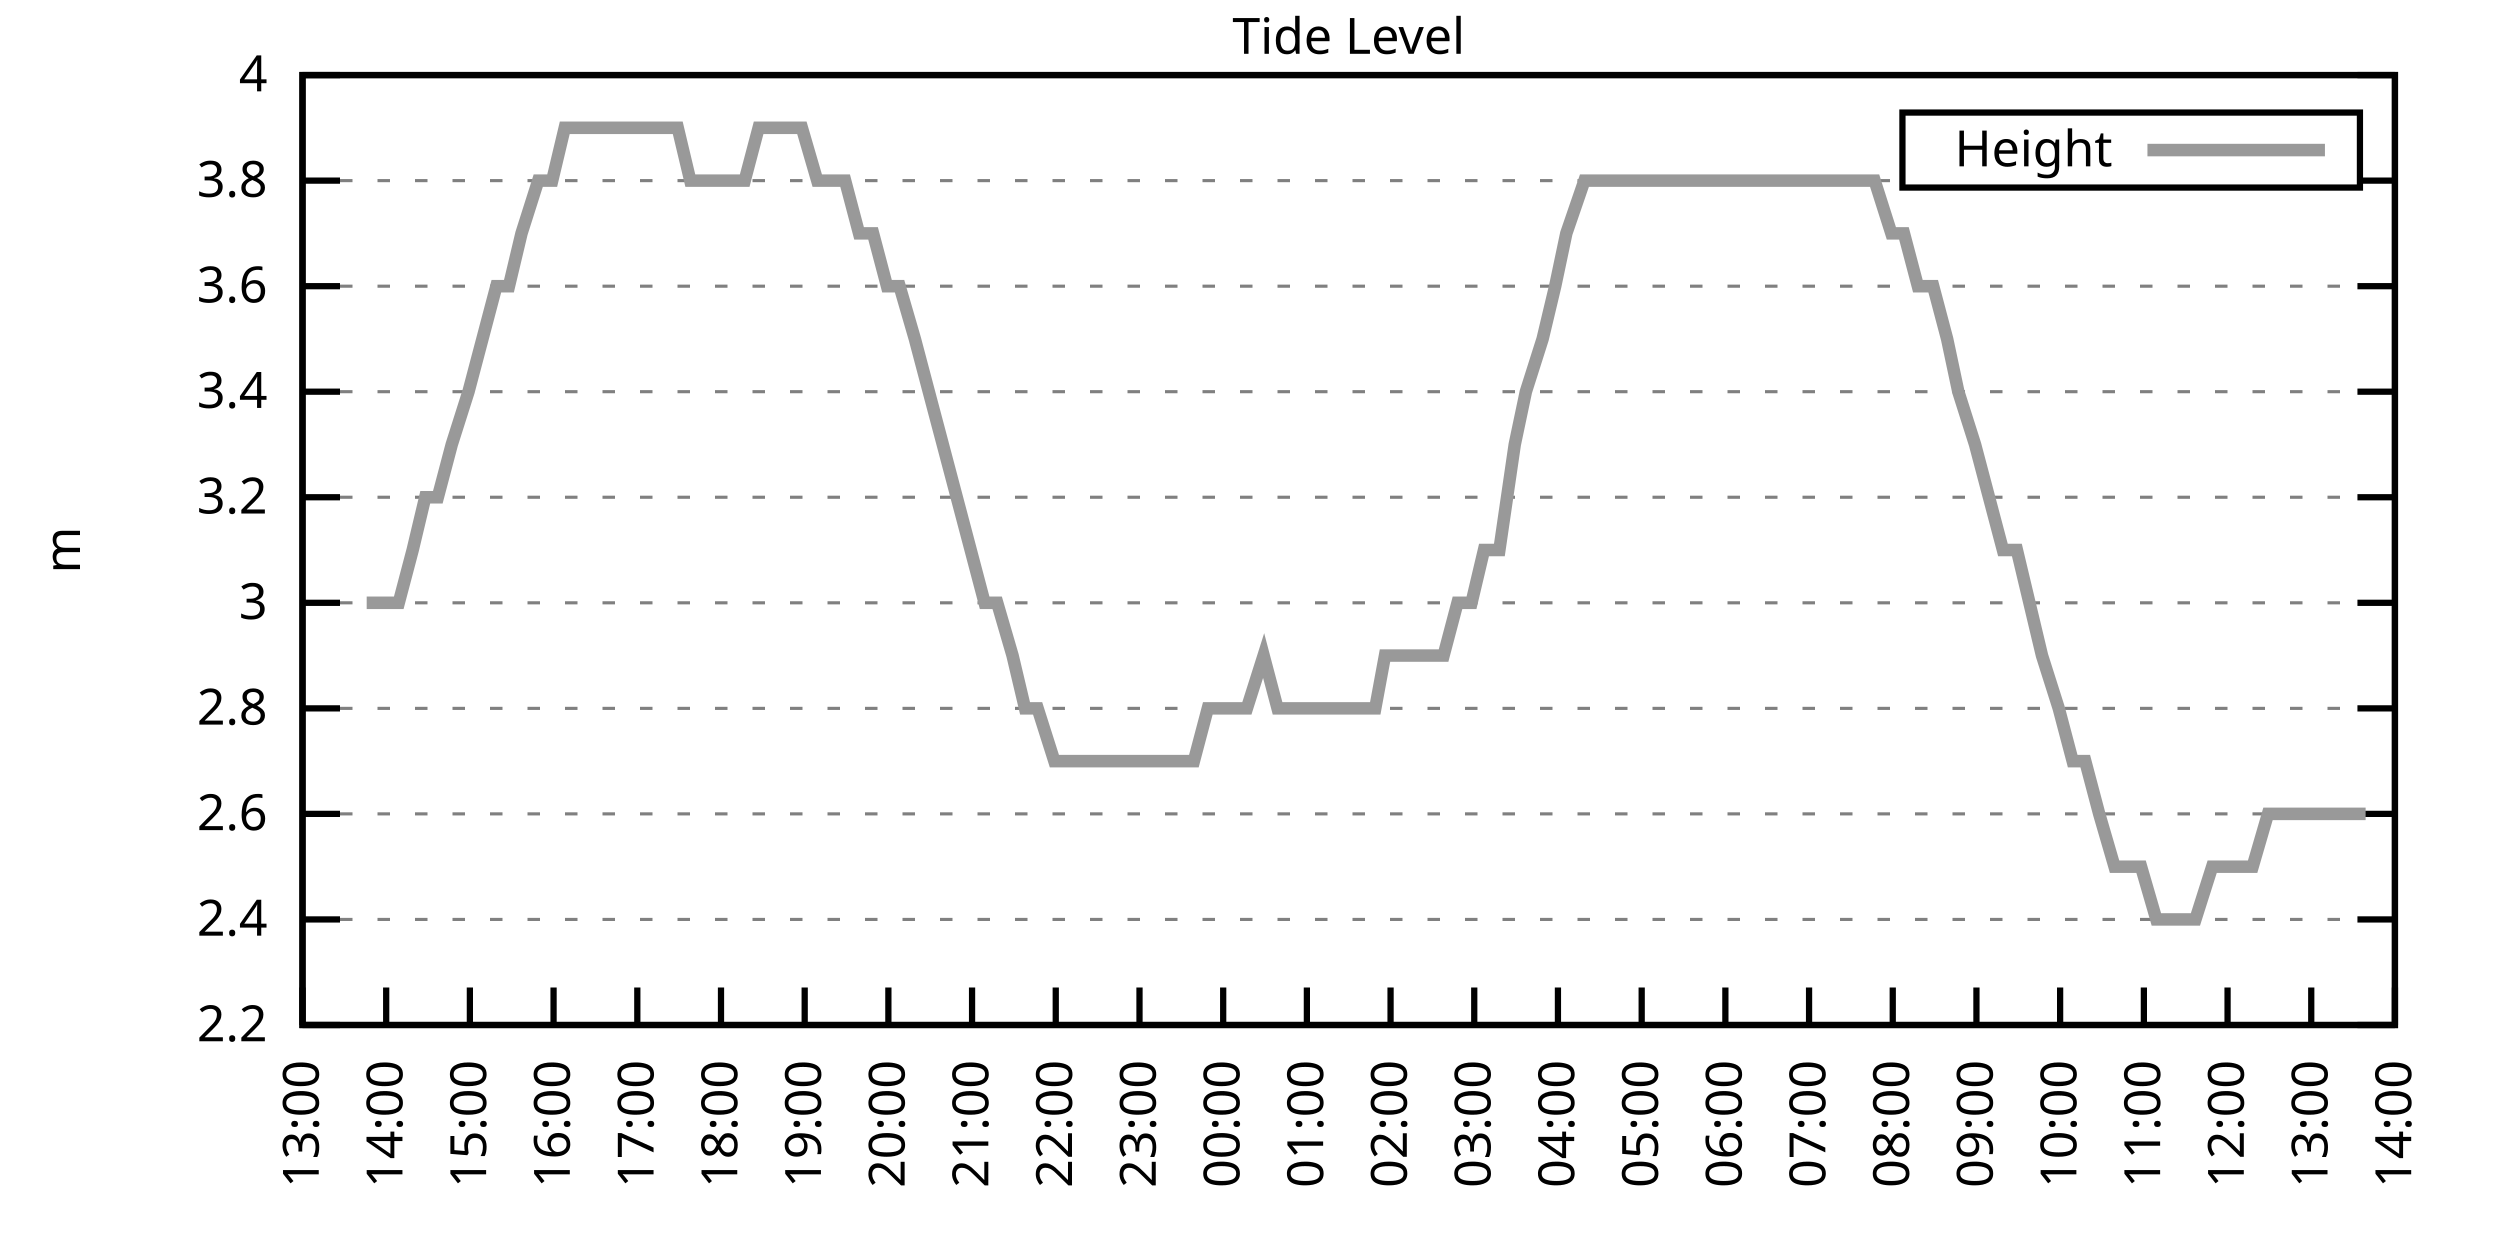
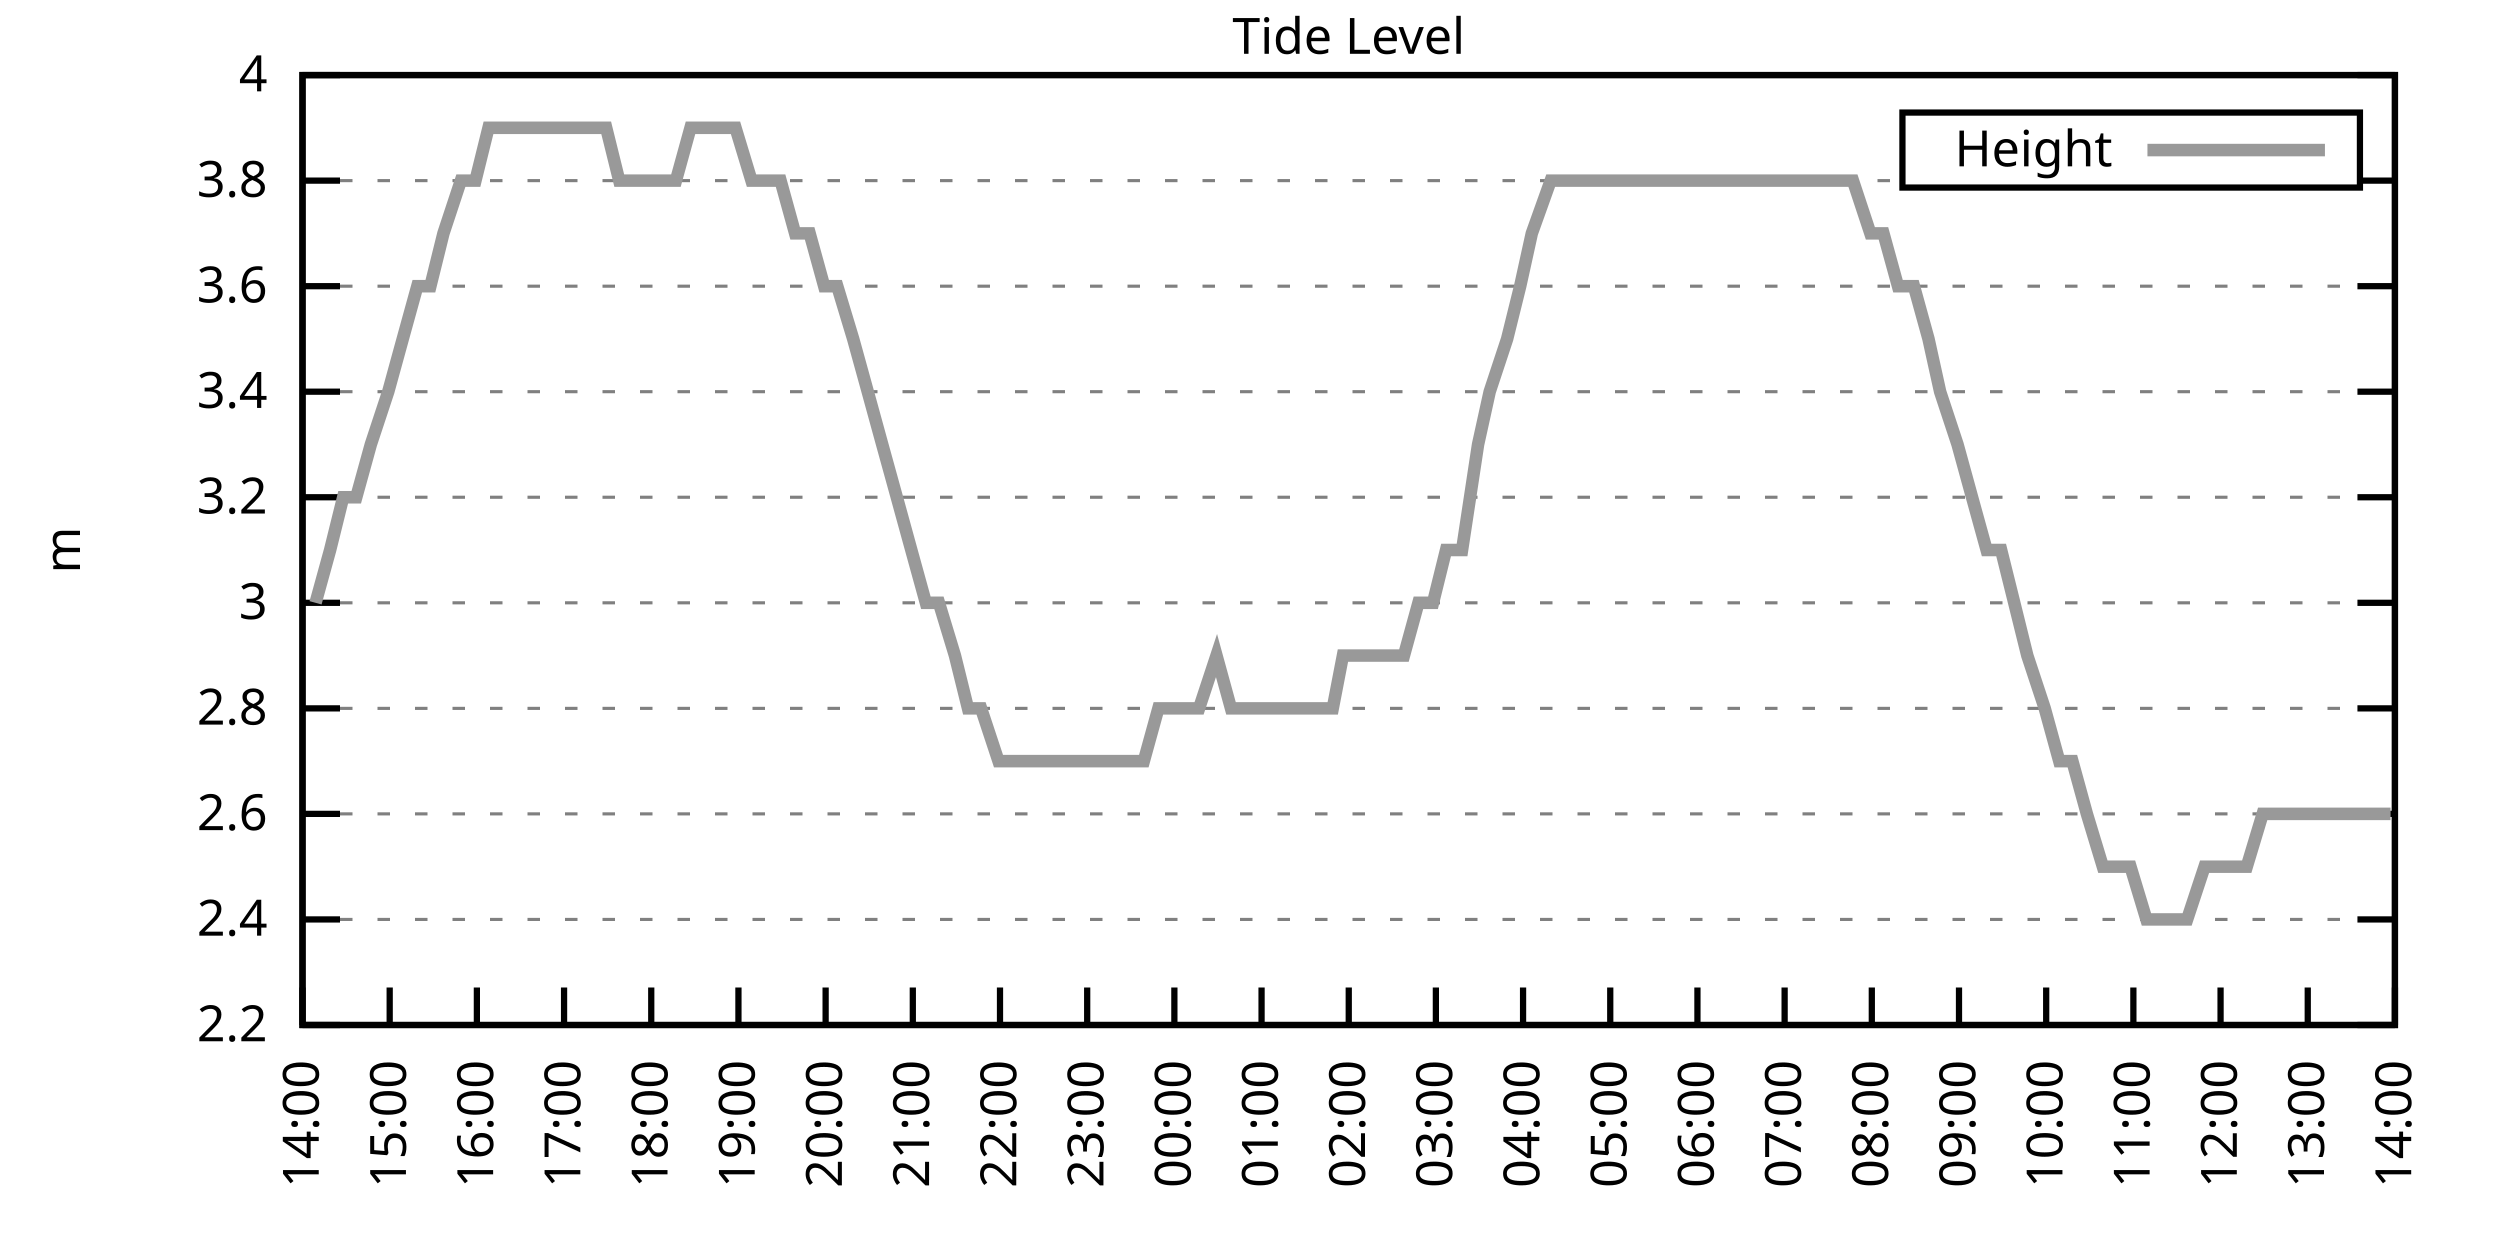
<svg xmlns="http://www.w3.org/2000/svg" xmlns:xlink="http://www.w3.org/1999/xlink" width="400" height="200" viewBox="0 0 400 200">
  <g id="gnuplot_canvas">
    <rect x="0" y="0" width="400" height="200" fill="none" />
    <defs>
      <circle id="gpDot" r="0.5" stroke-width="0.5" stroke="currentColor" />
      <path id="gpPt0" stroke-width="0.333" stroke="currentColor" d="M-1,0 h2 M0,-1 v2" />
      <path id="gpPt1" stroke-width="0.333" stroke="currentColor" d="M-1,-1 L1,1 M1,-1 L-1,1" />
      <path id="gpPt2" stroke-width="0.333" stroke="currentColor" d="M-1,0 L1,0 M0,-1 L0,1 M-1,-1 L1,1 M-1,1 L1,-1" />
      <rect id="gpPt3" stroke-width="0.333" stroke="currentColor" x="-1" y="-1" width="2" height="2" />
      <rect id="gpPt4" stroke-width="0.333" stroke="currentColor" fill="currentColor" x="-1" y="-1" width="2" height="2" />
      <circle id="gpPt5" stroke-width="0.333" stroke="currentColor" cx="0" cy="0" r="1" />
      <use xlink:href="#gpPt5" id="gpPt6" fill="currentColor" stroke="none" />
      <path id="gpPt7" stroke-width="0.333" stroke="currentColor" d="M0,-1.33 L-1.33,0.67 L1.33,0.67 z" />
      <use xlink:href="#gpPt7" id="gpPt8" fill="currentColor" stroke="none" />
      <use xlink:href="#gpPt7" id="gpPt9" stroke="currentColor" transform="rotate(180)" />
      <use xlink:href="#gpPt9" id="gpPt10" fill="currentColor" stroke="none" />
      <use xlink:href="#gpPt3" id="gpPt11" stroke="currentColor" transform="rotate(45)" />
      <use xlink:href="#gpPt11" id="gpPt12" fill="currentColor" stroke="none" />
      <path id="gpPt13" stroke-width="0.333" stroke="currentColor" d="M0,1.330 L1.265,0.411 L0.782,-1.067 L-0.782,-1.076 L-1.265,0.411 z" />
      <use xlink:href="#gpPt13" id="gpPt14" fill="currentColor" stroke="none" />
      <filter id="textbox" filterUnits="objectBoundingBox" x="0" y="0" height="1" width="1">
        <feFlood flood-color="white" flood-opacity="1" result="bgnd" />
        <feComposite in="SourceGraphic" in2="bgnd" operator="atop" />
      </filter>
      <filter id="greybox" filterUnits="objectBoundingBox" x="0" y="0" height="1" width="1">
        <feFlood flood-color="lightgrey" flood-opacity="1" result="grey" />
        <feComposite in="SourceGraphic" in2="grey" operator="atop" />
      </filter>
    </defs>
    <g fill="none" color="white" stroke="currentColor" stroke-width="1.00" stroke-linecap="butt" stroke-linejoin="miter">
</g>
    <g fill="none" color="black" stroke="currentColor" stroke-width="1.00" stroke-linecap="butt" stroke-linejoin="miter">
      <g stroke="none" shape-rendering="crispEdges">
        <polygon fill="rgb(255, 255, 255)" points="48.40,164.00 383.18,164.00 383.18,12.02 48.40,12.02 " />
      </g>
    </g>
    <g fill="none" color="black" stroke="currentColor" stroke-width="1.00" stroke-linecap="butt" stroke-linejoin="miter">
</g>
    <g fill="none" color="black" stroke="black" stroke-width="0.50" stroke-linecap="butt" stroke-linejoin="miter">
</g>
    <g fill="none" color="gray" stroke="currentColor" stroke-width="0.50" stroke-linecap="butt" stroke-linejoin="miter">
      <path stroke="gray" stroke-dasharray="2,4" class="gridline" d="M48.40,164.00 L383.19,164.00  " />
    </g>
    <g fill="none" color="gray" stroke="gray" stroke-width="1.00" stroke-linecap="butt" stroke-linejoin="miter">
</g>
    <g fill="none" color="black" stroke="currentColor" stroke-width="1.00" stroke-linecap="butt" stroke-linejoin="miter">
      <path stroke="black" d="M48.40,164.00 L54.40,164.00 M383.19,164.00 L377.19,164.00  " />
      <g transform="translate(42.80,166.60)" stroke="none" fill="black" font-family="Sans" font-size="8.00" text-anchor="end">
        <text>
          <tspan font-family="Sans"> 2.2</tspan>
        </text>
      </g>
    </g>
    <g fill="none" color="black" stroke="currentColor" stroke-width="1.00" stroke-linecap="butt" stroke-linejoin="miter">
</g>
    <g fill="none" color="black" stroke="black" stroke-width="0.50" stroke-linecap="butt" stroke-linejoin="miter">
</g>
    <g fill="none" color="gray" stroke="currentColor" stroke-width="0.50" stroke-linecap="butt" stroke-linejoin="miter">
      <path stroke="gray" stroke-dasharray="2,4" class="gridline" d="M48.40,147.11 L383.19,147.11  " />
    </g>
    <g fill="none" color="gray" stroke="gray" stroke-width="1.00" stroke-linecap="butt" stroke-linejoin="miter">
</g>
    <g fill="none" color="black" stroke="currentColor" stroke-width="1.00" stroke-linecap="butt" stroke-linejoin="miter">
      <path stroke="black" d="M48.40,147.11 L54.40,147.11 M383.19,147.11 L377.19,147.11  " />
      <g transform="translate(42.80,149.71)" stroke="none" fill="black" font-family="Sans" font-size="8.00" text-anchor="end">
        <text>
          <tspan font-family="Sans"> 2.4</tspan>
        </text>
      </g>
    </g>
    <g fill="none" color="black" stroke="currentColor" stroke-width="1.00" stroke-linecap="butt" stroke-linejoin="miter">
</g>
    <g fill="none" color="black" stroke="black" stroke-width="0.50" stroke-linecap="butt" stroke-linejoin="miter">
</g>
    <g fill="none" color="gray" stroke="currentColor" stroke-width="0.50" stroke-linecap="butt" stroke-linejoin="miter">
      <path stroke="gray" stroke-dasharray="2,4" class="gridline" d="M48.40,130.22 L383.19,130.22  " />
    </g>
    <g fill="none" color="gray" stroke="gray" stroke-width="1.00" stroke-linecap="butt" stroke-linejoin="miter">
</g>
    <g fill="none" color="black" stroke="currentColor" stroke-width="1.00" stroke-linecap="butt" stroke-linejoin="miter">
      <path stroke="black" d="M48.40,130.22 L54.40,130.22 M383.19,130.22 L377.19,130.22  " />
      <g transform="translate(42.80,132.82)" stroke="none" fill="black" font-family="Sans" font-size="8.00" text-anchor="end">
        <text>
          <tspan font-family="Sans"> 2.6</tspan>
        </text>
      </g>
    </g>
    <g fill="none" color="black" stroke="currentColor" stroke-width="1.00" stroke-linecap="butt" stroke-linejoin="miter">
</g>
    <g fill="none" color="black" stroke="black" stroke-width="0.50" stroke-linecap="butt" stroke-linejoin="miter">
</g>
    <g fill="none" color="gray" stroke="currentColor" stroke-width="0.50" stroke-linecap="butt" stroke-linejoin="miter">
      <path stroke="gray" stroke-dasharray="2,4" class="gridline" d="M48.40,113.34 L383.19,113.34  " />
    </g>
    <g fill="none" color="gray" stroke="gray" stroke-width="1.00" stroke-linecap="butt" stroke-linejoin="miter">
</g>
    <g fill="none" color="black" stroke="currentColor" stroke-width="1.00" stroke-linecap="butt" stroke-linejoin="miter">
      <path stroke="black" d="M48.40,113.34 L54.40,113.34 M383.19,113.34 L377.19,113.34  " />
      <g transform="translate(42.80,115.94)" stroke="none" fill="black" font-family="Sans" font-size="8.00" text-anchor="end">
        <text>
          <tspan font-family="Sans"> 2.8</tspan>
        </text>
      </g>
    </g>
    <g fill="none" color="black" stroke="currentColor" stroke-width="1.00" stroke-linecap="butt" stroke-linejoin="miter">
</g>
    <g fill="none" color="black" stroke="black" stroke-width="0.50" stroke-linecap="butt" stroke-linejoin="miter">
</g>
    <g fill="none" color="gray" stroke="currentColor" stroke-width="0.50" stroke-linecap="butt" stroke-linejoin="miter">
      <path stroke="gray" stroke-dasharray="2,4" class="gridline" d="M48.40,96.45 L383.19,96.45  " />
    </g>
    <g fill="none" color="gray" stroke="gray" stroke-width="1.00" stroke-linecap="butt" stroke-linejoin="miter">
</g>
    <g fill="none" color="black" stroke="currentColor" stroke-width="1.00" stroke-linecap="butt" stroke-linejoin="miter">
      <path stroke="black" d="M48.40,96.45 L54.40,96.45 M383.19,96.45 L377.19,96.45  " />
      <g transform="translate(42.80,99.05)" stroke="none" fill="black" font-family="Sans" font-size="8.00" text-anchor="end">
        <text>
          <tspan font-family="Sans"> 3</tspan>
        </text>
      </g>
    </g>
    <g fill="none" color="black" stroke="currentColor" stroke-width="1.00" stroke-linecap="butt" stroke-linejoin="miter">
</g>
    <g fill="none" color="black" stroke="black" stroke-width="0.50" stroke-linecap="butt" stroke-linejoin="miter">
</g>
    <g fill="none" color="gray" stroke="currentColor" stroke-width="0.50" stroke-linecap="butt" stroke-linejoin="miter">
      <path stroke="gray" stroke-dasharray="2,4" class="gridline" d="M48.40,79.56 L383.19,79.56  " />
    </g>
    <g fill="none" color="gray" stroke="gray" stroke-width="1.00" stroke-linecap="butt" stroke-linejoin="miter">
</g>
    <g fill="none" color="black" stroke="currentColor" stroke-width="1.00" stroke-linecap="butt" stroke-linejoin="miter">
      <path stroke="black" d="M48.40,79.56 L54.40,79.56 M383.19,79.56 L377.19,79.56  " />
      <g transform="translate(42.80,82.16)" stroke="none" fill="black" font-family="Sans" font-size="8.00" text-anchor="end">
        <text>
          <tspan font-family="Sans"> 3.2</tspan>
        </text>
      </g>
    </g>
    <g fill="none" color="black" stroke="currentColor" stroke-width="1.00" stroke-linecap="butt" stroke-linejoin="miter">
</g>
    <g fill="none" color="black" stroke="black" stroke-width="0.50" stroke-linecap="butt" stroke-linejoin="miter">
</g>
    <g fill="none" color="gray" stroke="currentColor" stroke-width="0.50" stroke-linecap="butt" stroke-linejoin="miter">
      <path stroke="gray" stroke-dasharray="2,4" class="gridline" d="M48.40,62.67 L383.19,62.67  " />
    </g>
    <g fill="none" color="gray" stroke="gray" stroke-width="1.00" stroke-linecap="butt" stroke-linejoin="miter">
</g>
    <g fill="none" color="black" stroke="currentColor" stroke-width="1.00" stroke-linecap="butt" stroke-linejoin="miter">
      <path stroke="black" d="M48.40,62.67 L54.40,62.67 M383.19,62.67 L377.19,62.67  " />
      <g transform="translate(42.80,65.27)" stroke="none" fill="black" font-family="Sans" font-size="8.00" text-anchor="end">
        <text>
          <tspan font-family="Sans"> 3.4</tspan>
        </text>
      </g>
    </g>
    <g fill="none" color="black" stroke="currentColor" stroke-width="1.00" stroke-linecap="butt" stroke-linejoin="miter">
</g>
    <g fill="none" color="black" stroke="black" stroke-width="0.50" stroke-linecap="butt" stroke-linejoin="miter">
</g>
    <g fill="none" color="gray" stroke="currentColor" stroke-width="0.50" stroke-linecap="butt" stroke-linejoin="miter">
      <path stroke="gray" stroke-dasharray="2,4" class="gridline" d="M48.40,45.79 L383.19,45.79  " />
    </g>
    <g fill="none" color="gray" stroke="gray" stroke-width="1.00" stroke-linecap="butt" stroke-linejoin="miter">
</g>
    <g fill="none" color="black" stroke="currentColor" stroke-width="1.00" stroke-linecap="butt" stroke-linejoin="miter">
      <path stroke="black" d="M48.40,45.79 L54.40,45.79 M383.19,45.79 L377.19,45.79  " />
      <g transform="translate(42.80,48.39)" stroke="none" fill="black" font-family="Sans" font-size="8.00" text-anchor="end">
        <text>
          <tspan font-family="Sans"> 3.6</tspan>
        </text>
      </g>
    </g>
    <g fill="none" color="black" stroke="currentColor" stroke-width="1.00" stroke-linecap="butt" stroke-linejoin="miter">
</g>
    <g fill="none" color="black" stroke="black" stroke-width="0.50" stroke-linecap="butt" stroke-linejoin="miter">
</g>
    <g fill="none" color="gray" stroke="currentColor" stroke-width="0.50" stroke-linecap="butt" stroke-linejoin="miter">
      <path stroke="gray" stroke-dasharray="2,4" class="gridline" d="M48.40,28.90 L304.39,28.90 M377.59,28.90 L383.19,28.90  " />
    </g>
    <g fill="none" color="gray" stroke="gray" stroke-width="1.00" stroke-linecap="butt" stroke-linejoin="miter">
</g>
    <g fill="none" color="black" stroke="currentColor" stroke-width="1.00" stroke-linecap="butt" stroke-linejoin="miter">
      <path stroke="black" d="M48.40,28.90 L54.40,28.90 M383.19,28.90 L377.19,28.90  " />
      <g transform="translate(42.80,31.50)" stroke="none" fill="black" font-family="Sans" font-size="8.00" text-anchor="end">
        <text>
          <tspan font-family="Sans"> 3.8</tspan>
        </text>
      </g>
    </g>
    <g fill="none" color="black" stroke="currentColor" stroke-width="1.00" stroke-linecap="butt" stroke-linejoin="miter">
</g>
    <g fill="none" color="black" stroke="black" stroke-width="0.50" stroke-linecap="butt" stroke-linejoin="miter">
</g>
    <g fill="none" color="gray" stroke="currentColor" stroke-width="0.50" stroke-linecap="butt" stroke-linejoin="miter">
      <path stroke="gray" stroke-dasharray="2,4" class="gridline" d="M48.40,12.01 L383.19,12.01  " />
    </g>
    <g fill="none" color="gray" stroke="gray" stroke-width="1.00" stroke-linecap="butt" stroke-linejoin="miter">
</g>
    <g fill="none" color="black" stroke="currentColor" stroke-width="1.00" stroke-linecap="butt" stroke-linejoin="miter">
      <path stroke="black" d="M48.40,12.01 L54.40,12.01 M383.19,12.01 L377.19,12.01  " />
      <g transform="translate(42.80,14.61)" stroke="none" fill="black" font-family="Sans" font-size="8.00" text-anchor="end">
        <text>
          <tspan font-family="Sans"> 4</tspan>
        </text>
      </g>
    </g>
    <g fill="none" color="black" stroke="currentColor" stroke-width="1.00" stroke-linecap="butt" stroke-linejoin="miter">
      <path stroke="black" d="M48.40,164.00 L48.40,158.00  " />
      <g transform="translate(51.00,169.60) rotate(270.00)" stroke="none" fill="black" font-family="Sans" font-size="8.00" text-anchor="end">
        <text>
-           <tspan font-family="Sans">13:00</tspan>
-         </text>
-       </g>
-     </g>
-     <g fill="none" color="black" stroke="currentColor" stroke-width="1.00" stroke-linecap="butt" stroke-linejoin="miter">
-       <path stroke="black" d="M61.79,164.00 L61.79,158.00  " />
-       <g transform="translate(64.39,169.60) rotate(270.00)" stroke="none" fill="black" font-family="Sans" font-size="8.00" text-anchor="end">
-         <text>
          <tspan font-family="Sans">14:00</tspan>
        </text>
      </g>
    </g>
    <g fill="none" color="black" stroke="currentColor" stroke-width="1.00" stroke-linecap="butt" stroke-linejoin="miter">
-       <path stroke="black" d="M75.18,164.00 L75.18,158.00  " />
-       <g transform="translate(77.78,169.60) rotate(270.00)" stroke="none" fill="black" font-family="Sans" font-size="8.00" text-anchor="end">
+       <path stroke="black" d="M62.35,164.00 L62.35,158.00  " />
+       <g transform="translate(64.95,169.60) rotate(270.00)" stroke="none" fill="black" font-family="Sans" font-size="8.00" text-anchor="end">
        <text>
          <tspan font-family="Sans">15:00</tspan>
        </text>
      </g>
    </g>
    <g fill="none" color="black" stroke="currentColor" stroke-width="1.00" stroke-linecap="butt" stroke-linejoin="miter">
-       <path stroke="black" d="M88.57,164.00 L88.57,158.00  " />
-       <g transform="translate(91.17,169.60) rotate(270.00)" stroke="none" fill="black" font-family="Sans" font-size="8.00" text-anchor="end">
+       <path stroke="black" d="M76.30,164.00 L76.30,158.00  " />
+       <g transform="translate(78.90,169.60) rotate(270.00)" stroke="none" fill="black" font-family="Sans" font-size="8.00" text-anchor="end">
        <text>
          <tspan font-family="Sans">16:00</tspan>
        </text>
      </g>
    </g>
    <g fill="none" color="black" stroke="currentColor" stroke-width="1.00" stroke-linecap="butt" stroke-linejoin="miter">
-       <path stroke="black" d="M101.97,164.00 L101.97,158.00  " />
-       <g transform="translate(104.57,169.60) rotate(270.00)" stroke="none" fill="black" font-family="Sans" font-size="8.00" text-anchor="end">
+       <path stroke="black" d="M90.25,164.00 L90.25,158.00  " />
+       <g transform="translate(92.85,169.60) rotate(270.00)" stroke="none" fill="black" font-family="Sans" font-size="8.00" text-anchor="end">
        <text>
          <tspan font-family="Sans">17:00</tspan>
        </text>
      </g>
    </g>
    <g fill="none" color="black" stroke="currentColor" stroke-width="1.00" stroke-linecap="butt" stroke-linejoin="miter">
-       <path stroke="black" d="M115.36,164.00 L115.36,158.00  " />
-       <g transform="translate(117.96,169.60) rotate(270.00)" stroke="none" fill="black" font-family="Sans" font-size="8.00" text-anchor="end">
+       <path stroke="black" d="M104.20,164.00 L104.20,158.00  " />
+       <g transform="translate(106.80,169.60) rotate(270.00)" stroke="none" fill="black" font-family="Sans" font-size="8.00" text-anchor="end">
        <text>
          <tspan font-family="Sans">18:00</tspan>
        </text>
      </g>
    </g>
    <g fill="none" color="black" stroke="currentColor" stroke-width="1.00" stroke-linecap="butt" stroke-linejoin="miter">
-       <path stroke="black" d="M128.75,164.00 L128.75,158.00  " />
-       <g transform="translate(131.35,169.60) rotate(270.00)" stroke="none" fill="black" font-family="Sans" font-size="8.00" text-anchor="end">
+       <path stroke="black" d="M118.15,164.00 L118.15,158.00  " />
+       <g transform="translate(120.75,169.60) rotate(270.00)" stroke="none" fill="black" font-family="Sans" font-size="8.00" text-anchor="end">
        <text>
          <tspan font-family="Sans">19:00</tspan>
        </text>
      </g>
    </g>
    <g fill="none" color="black" stroke="currentColor" stroke-width="1.00" stroke-linecap="butt" stroke-linejoin="miter">
-       <path stroke="black" d="M142.14,164.00 L142.14,158.00  " />
-       <g transform="translate(144.74,169.60) rotate(270.00)" stroke="none" fill="black" font-family="Sans" font-size="8.00" text-anchor="end">
+       <path stroke="black" d="M132.10,164.00 L132.10,158.00  " />
+       <g transform="translate(134.70,169.60) rotate(270.00)" stroke="none" fill="black" font-family="Sans" font-size="8.00" text-anchor="end">
        <text>
          <tspan font-family="Sans">20:00</tspan>
        </text>
      </g>
    </g>
    <g fill="none" color="black" stroke="currentColor" stroke-width="1.00" stroke-linecap="butt" stroke-linejoin="miter">
-       <path stroke="black" d="M155.53,164.00 L155.53,158.00  " />
-       <g transform="translate(158.13,169.60) rotate(270.00)" stroke="none" fill="black" font-family="Sans" font-size="8.00" text-anchor="end">
+       <path stroke="black" d="M146.05,164.00 L146.05,158.00  " />
+       <g transform="translate(148.65,169.60) rotate(270.00)" stroke="none" fill="black" font-family="Sans" font-size="8.00" text-anchor="end">
        <text>
          <tspan font-family="Sans">21:00</tspan>
        </text>
      </g>
    </g>
    <g fill="none" color="black" stroke="currentColor" stroke-width="1.00" stroke-linecap="butt" stroke-linejoin="miter">
-       <path stroke="black" d="M168.92,164.00 L168.92,158.00  " />
-       <g transform="translate(171.52,169.60) rotate(270.00)" stroke="none" fill="black" font-family="Sans" font-size="8.00" text-anchor="end">
+       <path stroke="black" d="M160.00,164.00 L160.00,158.00  " />
+       <g transform="translate(162.60,169.60) rotate(270.00)" stroke="none" fill="black" font-family="Sans" font-size="8.00" text-anchor="end">
        <text>
          <tspan font-family="Sans">22:00</tspan>
        </text>
      </g>
    </g>
    <g fill="none" color="black" stroke="currentColor" stroke-width="1.00" stroke-linecap="butt" stroke-linejoin="miter">
-       <path stroke="black" d="M182.32,164.00 L182.32,158.00  " />
-       <g transform="translate(184.92,169.60) rotate(270.00)" stroke="none" fill="black" font-family="Sans" font-size="8.00" text-anchor="end">
+       <path stroke="black" d="M173.95,164.00 L173.95,158.00  " />
+       <g transform="translate(176.55,169.60) rotate(270.00)" stroke="none" fill="black" font-family="Sans" font-size="8.00" text-anchor="end">
        <text>
          <tspan font-family="Sans">23:00</tspan>
        </text>
      </g>
    </g>
    <g fill="none" color="black" stroke="currentColor" stroke-width="1.00" stroke-linecap="butt" stroke-linejoin="miter">
-       <path stroke="black" d="M195.71,164.00 L195.71,158.00  " />
-       <g transform="translate(198.31,169.60) rotate(270.00)" stroke="none" fill="black" font-family="Sans" font-size="8.00" text-anchor="end">
+       <path stroke="black" d="M187.90,164.00 L187.90,158.00  " />
+       <g transform="translate(190.50,169.60) rotate(270.00)" stroke="none" fill="black" font-family="Sans" font-size="8.00" text-anchor="end">
        <text>
          <tspan font-family="Sans">00:00</tspan>
        </text>
      </g>
    </g>
    <g fill="none" color="black" stroke="currentColor" stroke-width="1.00" stroke-linecap="butt" stroke-linejoin="miter">
-       <path stroke="black" d="M209.10,164.00 L209.10,158.00  " />
-       <g transform="translate(211.70,169.60) rotate(270.00)" stroke="none" fill="black" font-family="Sans" font-size="8.00" text-anchor="end">
+       <path stroke="black" d="M201.85,164.00 L201.85,158.00  " />
+       <g transform="translate(204.45,169.60) rotate(270.00)" stroke="none" fill="black" font-family="Sans" font-size="8.00" text-anchor="end">
        <text>
          <tspan font-family="Sans">01:00</tspan>
        </text>
      </g>
    </g>
    <g fill="none" color="black" stroke="currentColor" stroke-width="1.00" stroke-linecap="butt" stroke-linejoin="miter">
-       <path stroke="black" d="M222.49,164.00 L222.49,158.00  " />
-       <g transform="translate(225.09,169.60) rotate(270.00)" stroke="none" fill="black" font-family="Sans" font-size="8.00" text-anchor="end">
+       <path stroke="black" d="M215.80,164.00 L215.80,158.00  " />
+       <g transform="translate(218.40,169.60) rotate(270.00)" stroke="none" fill="black" font-family="Sans" font-size="8.00" text-anchor="end">
        <text>
          <tspan font-family="Sans">02:00</tspan>
        </text>
      </g>
    </g>
    <g fill="none" color="black" stroke="currentColor" stroke-width="1.00" stroke-linecap="butt" stroke-linejoin="miter">
-       <path stroke="black" d="M235.88,164.00 L235.88,158.00  " />
-       <g transform="translate(238.48,169.60) rotate(270.00)" stroke="none" fill="black" font-family="Sans" font-size="8.00" text-anchor="end">
+       <path stroke="black" d="M229.74,164.00 L229.74,158.00  " />
+       <g transform="translate(232.34,169.60) rotate(270.00)" stroke="none" fill="black" font-family="Sans" font-size="8.00" text-anchor="end">
        <text>
          <tspan font-family="Sans">03:00</tspan>
        </text>
      </g>
    </g>
    <g fill="none" color="black" stroke="currentColor" stroke-width="1.00" stroke-linecap="butt" stroke-linejoin="miter">
-       <path stroke="black" d="M249.27,164.00 L249.27,158.00  " />
-       <g transform="translate(251.87,169.60) rotate(270.00)" stroke="none" fill="black" font-family="Sans" font-size="8.00" text-anchor="end">
+       <path stroke="black" d="M243.69,164.00 L243.69,158.00  " />
+       <g transform="translate(246.29,169.60) rotate(270.00)" stroke="none" fill="black" font-family="Sans" font-size="8.00" text-anchor="end">
        <text>
          <tspan font-family="Sans">04:00</tspan>
        </text>
      </g>
    </g>
    <g fill="none" color="black" stroke="currentColor" stroke-width="1.00" stroke-linecap="butt" stroke-linejoin="miter">
-       <path stroke="black" d="M262.67,164.00 L262.67,158.00  " />
-       <g transform="translate(265.27,169.60) rotate(270.00)" stroke="none" fill="black" font-family="Sans" font-size="8.00" text-anchor="end">
+       <path stroke="black" d="M257.64,164.00 L257.64,158.00  " />
+       <g transform="translate(260.24,169.60) rotate(270.00)" stroke="none" fill="black" font-family="Sans" font-size="8.00" text-anchor="end">
        <text>
          <tspan font-family="Sans">05:00</tspan>
        </text>
      </g>
    </g>
    <g fill="none" color="black" stroke="currentColor" stroke-width="1.00" stroke-linecap="butt" stroke-linejoin="miter">
-       <path stroke="black" d="M276.06,164.00 L276.06,158.00  " />
-       <g transform="translate(278.66,169.60) rotate(270.00)" stroke="none" fill="black" font-family="Sans" font-size="8.00" text-anchor="end">
+       <path stroke="black" d="M271.59,164.00 L271.59,158.00  " />
+       <g transform="translate(274.19,169.60) rotate(270.00)" stroke="none" fill="black" font-family="Sans" font-size="8.00" text-anchor="end">
        <text>
          <tspan font-family="Sans">06:00</tspan>
        </text>
      </g>
    </g>
    <g fill="none" color="black" stroke="currentColor" stroke-width="1.00" stroke-linecap="butt" stroke-linejoin="miter">
-       <path stroke="black" d="M289.45,164.00 L289.45,158.00  " />
-       <g transform="translate(292.05,169.60) rotate(270.00)" stroke="none" fill="black" font-family="Sans" font-size="8.00" text-anchor="end">
+       <path stroke="black" d="M285.54,164.00 L285.54,158.00  " />
+       <g transform="translate(288.14,169.60) rotate(270.00)" stroke="none" fill="black" font-family="Sans" font-size="8.00" text-anchor="end">
        <text>
          <tspan font-family="Sans">07:00</tspan>
        </text>
      </g>
    </g>
    <g fill="none" color="black" stroke="currentColor" stroke-width="1.00" stroke-linecap="butt" stroke-linejoin="miter">
-       <path stroke="black" d="M302.84,164.00 L302.84,158.00  " />
-       <g transform="translate(305.44,169.60) rotate(270.00)" stroke="none" fill="black" font-family="Sans" font-size="8.00" text-anchor="end">
+       <path stroke="black" d="M299.49,164.00 L299.49,158.00  " />
+       <g transform="translate(302.09,169.60) rotate(270.00)" stroke="none" fill="black" font-family="Sans" font-size="8.00" text-anchor="end">
        <text>
          <tspan font-family="Sans">08:00</tspan>
        </text>
      </g>
    </g>
    <g fill="none" color="black" stroke="currentColor" stroke-width="1.00" stroke-linecap="butt" stroke-linejoin="miter">
-       <path stroke="black" d="M316.23,164.00 L316.23,158.00  " />
-       <g transform="translate(318.83,169.60) rotate(270.00)" stroke="none" fill="black" font-family="Sans" font-size="8.00" text-anchor="end">
+       <path stroke="black" d="M313.44,164.00 L313.44,158.00  " />
+       <g transform="translate(316.04,169.60) rotate(270.00)" stroke="none" fill="black" font-family="Sans" font-size="8.00" text-anchor="end">
        <text>
          <tspan font-family="Sans">09:00</tspan>
        </text>
      </g>
    </g>
    <g fill="none" color="black" stroke="currentColor" stroke-width="1.00" stroke-linecap="butt" stroke-linejoin="miter">
-       <path stroke="black" d="M329.62,164.00 L329.62,158.00  " />
-       <g transform="translate(332.22,169.60) rotate(270.00)" stroke="none" fill="black" font-family="Sans" font-size="8.00" text-anchor="end">
+       <path stroke="black" d="M327.39,164.00 L327.39,158.00  " />
+       <g transform="translate(329.99,169.60) rotate(270.00)" stroke="none" fill="black" font-family="Sans" font-size="8.00" text-anchor="end">
        <text>
          <tspan font-family="Sans">10:00</tspan>
        </text>
      </g>
    </g>
    <g fill="none" color="black" stroke="currentColor" stroke-width="1.00" stroke-linecap="butt" stroke-linejoin="miter">
-       <path stroke="black" d="M343.02,164.00 L343.02,158.00  " />
-       <g transform="translate(345.62,169.60) rotate(270.00)" stroke="none" fill="black" font-family="Sans" font-size="8.00" text-anchor="end">
+       <path stroke="black" d="M341.34,164.00 L341.34,158.00  " />
+       <g transform="translate(343.94,169.60) rotate(270.00)" stroke="none" fill="black" font-family="Sans" font-size="8.00" text-anchor="end">
        <text>
          <tspan font-family="Sans">11:00</tspan>
        </text>
      </g>
    </g>
    <g fill="none" color="black" stroke="currentColor" stroke-width="1.00" stroke-linecap="butt" stroke-linejoin="miter">
-       <path stroke="black" d="M356.41,164.00 L356.41,158.00  " />
-       <g transform="translate(359.01,169.60) rotate(270.00)" stroke="none" fill="black" font-family="Sans" font-size="8.00" text-anchor="end">
+       <path stroke="black" d="M355.29,164.00 L355.29,158.00  " />
+       <g transform="translate(357.89,169.60) rotate(270.00)" stroke="none" fill="black" font-family="Sans" font-size="8.00" text-anchor="end">
        <text>
          <tspan font-family="Sans">12:00</tspan>
        </text>
      </g>
    </g>
    <g fill="none" color="black" stroke="currentColor" stroke-width="1.00" stroke-linecap="butt" stroke-linejoin="miter">
-       <path stroke="black" d="M369.80,164.00 L369.80,158.00  " />
-       <g transform="translate(372.40,169.60) rotate(270.00)" stroke="none" fill="black" font-family="Sans" font-size="8.00" text-anchor="end">
+       <path stroke="black" d="M369.24,164.00 L369.24,158.00  " />
+       <g transform="translate(371.84,169.60) rotate(270.00)" stroke="none" fill="black" font-family="Sans" font-size="8.00" text-anchor="end">
        <text>
          <tspan font-family="Sans">13:00</tspan>
        </text>
      </g>
    </g>
    <g fill="none" color="black" stroke="currentColor" stroke-width="1.00" stroke-linecap="butt" stroke-linejoin="miter">
      <path stroke="black" d="M383.19,164.00 L383.19,158.00  " />
      <g transform="translate(385.79,169.60) rotate(270.00)" stroke="none" fill="black" font-family="Sans" font-size="8.00" text-anchor="end">
        <text>
          <tspan font-family="Sans">14:00</tspan>
        </text>
      </g>
    </g>
    <g fill="none" color="black" stroke="currentColor" stroke-width="1.00" stroke-linecap="butt" stroke-linejoin="miter">
</g>
    <g fill="none" color="black" stroke="currentColor" stroke-width="1.00" stroke-linecap="butt" stroke-linejoin="miter">
      <path stroke="black" d="M48.40,12.01 L48.40,164.00 L383.19,164.00 L383.19,12.01 L48.40,12.01 Z  " />
    </g>
    <g fill="none" color="black" stroke="currentColor" stroke-width="1.00" stroke-linecap="butt" stroke-linejoin="miter">
</g>
    <g fill="none" color="black" stroke="currentColor" stroke-width="1.00" stroke-linecap="butt" stroke-linejoin="miter">
      <path stroke="black" d="M304.39,30.01 L304.39,18.01 L377.59,18.01 L377.59,30.01 L304.39,30.01 Z  " />
    </g>
    <g id="Tide_level_plot_1">
      <g fill="none" color="white" stroke="black" stroke-width="2.00" stroke-linecap="butt" stroke-linejoin="miter">
</g>
      <g fill="none" color="black" stroke="currentColor" stroke-width="2.00" stroke-linecap="butt" stroke-linejoin="miter">
        <g transform="translate(337.99,26.61)" stroke="none" fill="black" font-family="Sans" font-size="8.00" text-anchor="end">
          <text>
            <tspan font-family="Sans">Height</tspan>
          </text>
        </g>
      </g>
      <g fill="none" color="black" stroke="currentColor" stroke-width="2.00" stroke-linecap="butt" stroke-linejoin="miter">
-         <path stroke="rgb(153, 153, 153)" d="M343.59,24.01 L371.99,24.01 M58.67,96.45 L61.57,96.45 L63.80,96.45 L66.03,88.00 L68.04,79.56 L70.05,79.56   L72.28,71.12 L74.96,62.67 L77.19,54.23 L79.42,45.79 L81.43,45.79 L83.44,37.34 L86.12,28.90 L88.35,28.90   L90.36,20.45 L92.37,20.45 L94.60,20.45 L96.83,20.45 L99.06,20.45 L101.74,20.45 L103.31,20.45 L105.76,20.45   L108.44,20.45 L110.45,28.90 L112.90,28.90 L114.91,28.90 L117.37,28.90 L119.15,28.90 L121.38,20.45 L123.62,20.45   L126.29,20.45 L128.30,20.45 L130.76,28.90 L132.32,28.90 L135.22,28.90 L137.45,37.34 L139.69,37.34 L141.92,45.79   L143.93,45.79 L146.38,54.23 L148.61,62.67 L150.85,71.12 L153.08,79.56 L155.31,88.00 L157.54,96.45 L159.55,96.45   L162.01,104.89 L164.01,113.34 L166.02,113.34 L168.70,121.78 L170.71,121.78 L172.94,121.78 L175.40,121.78 L177.63,121.78   L179.86,121.78 L182.09,121.78 L184.32,121.78 L185.89,121.78 L188.79,121.78 L191.02,121.78 L193.25,113.34 L195.04,113.34   L197.27,113.34 L199.50,113.34 L202.18,104.89 L204.41,113.34 L206.20,113.34 L208.88,113.34 L210.88,113.34 L212.89,113.34   L215.13,113.34 L217.58,113.34 L220.04,113.34 L221.60,104.89 L224.50,104.89 L226.29,104.89 L228.96,104.89 L230.97,104.89   L233.20,96.45 L235.44,96.45 L237.44,88.00 L239.90,88.00 L242.36,71.12 L244.14,62.67 L246.82,54.23 L248.83,45.79   L250.61,37.34 L253.51,28.90 L255.52,28.90 L257.98,28.90 L259.99,28.90 L262.44,28.90 L264.67,28.90 L266.68,28.90   L269.14,28.90 L270.92,28.90 L273.60,28.90 L275.83,28.90 L277.84,28.90 L280.07,28.90 L282.53,28.90 L284.54,28.90   L286.77,28.90 L289.23,28.90 L291.01,28.90 L293.47,28.90 L295.25,28.90 L297.93,28.90 L299.94,28.90 L302.62,37.34   L304.63,37.34 L306.86,45.79 L309.31,45.79 L311.54,54.23 L313.33,62.67 L316.01,71.12 L318.24,79.56 L320.47,88.00   L322.70,88.00 L324.71,96.45 L326.72,104.89 L329.40,113.34 L331.63,121.78 L333.64,121.78 L335.87,130.22 L338.33,138.67   L340.34,138.67 L342.57,138.67 L345.02,147.11 L347.03,147.11 L349.49,147.11 L351.27,147.11 L353.95,138.67 L356.18,138.67   L358.42,138.67 L360.42,138.67 L362.88,130.22 L364.89,130.22 L366.90,130.22 L369.58,130.22 L371.58,130.22 L373.59,130.22   L375.82,130.22 L378.50,130.22  " />
+         <path stroke="rgb(153, 153, 153)" d="M343.59,24.01 L371.99,24.01 M50.49,96.45 L52.82,88.00 L54.91,79.56 L57.00,79.56 L59.33,71.12 L62.12,62.67   L64.44,54.23 L66.77,45.79 L68.86,45.79 L70.95,37.34 L73.74,28.90 L76.07,28.90 L78.16,20.45 L80.25,20.45   L82.58,20.45 L84.90,20.45 L87.23,20.45 L90.02,20.45 L91.64,20.45 L94.20,20.45 L96.99,20.45 L99.08,28.90   L101.64,28.90 L103.73,28.90 L106.29,28.90 L108.15,28.90 L110.48,20.45 L112.80,20.45 L115.59,20.45 L117.68,20.45   L120.24,28.90 L121.87,28.90 L124.89,28.90 L127.22,37.34 L129.54,37.34 L131.87,45.79 L133.96,45.79 L136.51,54.23   L138.84,62.67 L141.16,71.12 L143.49,79.56 L145.81,88.00 L148.14,96.45 L150.23,96.45 L152.79,104.89 L154.88,113.34   L156.97,113.34 L159.76,121.78 L161.86,121.78 L164.18,121.78 L166.74,121.78 L169.06,121.78 L171.39,121.78 L173.71,121.78   L176.04,121.78 L177.67,121.78 L180.69,121.78 L183.01,121.78 L185.34,113.34 L187.20,113.34 L189.52,113.34 L191.85,113.34   L194.64,104.89 L196.96,113.34 L198.82,113.34 L201.61,113.34 L203.71,113.34 L205.80,113.34 L208.12,113.34 L210.68,113.34   L213.24,113.34 L214.87,104.89 L217.89,104.89 L219.75,104.89 L222.54,104.89 L224.63,104.89 L226.95,96.45 L229.28,96.45   L231.37,88.00 L233.93,88.00 L236.49,71.12 L238.35,62.67 L241.14,54.23 L243.23,45.79 L245.09,37.34 L248.11,28.90   L250.20,28.90 L252.76,28.90 L254.85,28.90 L257.41,28.90 L259.74,28.90 L261.83,28.90 L264.39,28.90 L266.25,28.90   L269.04,28.90 L271.36,28.90 L273.45,28.90 L275.78,28.90 L278.34,28.90 L280.43,28.90 L282.75,28.90 L285.31,28.90   L287.17,28.90 L289.73,28.90 L291.59,28.90 L294.38,28.90 L296.47,28.90 L299.26,37.34 L301.35,37.34 L303.68,45.79   L306.23,45.79 L308.56,54.23 L310.42,62.67 L313.21,71.12 L315.53,79.56 L317.86,88.00 L320.18,88.00 L322.28,96.45   L324.37,104.89 L327.16,113.34 L329.48,121.78 L331.58,121.78 L333.90,130.22 L336.46,138.67 L338.55,138.67 L340.88,138.67   L343.43,147.11 L345.53,147.11 L348.08,147.11 L349.94,147.11 L352.73,138.67 L355.06,138.67 L357.38,138.67 L359.48,138.67   L362.03,130.22 L364.13,130.22 L366.22,130.22 L369.01,130.22 L371.10,130.22 L373.19,130.22 L375.52,130.22 L378.31,130.22   L380.40,130.22 L382.49,130.22  " />
      </g>
    </g>
    <g fill="none" color="black" stroke="currentColor" stroke-width="2.00" stroke-linecap="butt" stroke-linejoin="miter">
</g>
    <g fill="none" color="black" stroke="black" stroke-width="1.00" stroke-linecap="butt" stroke-linejoin="miter">
</g>
    <g fill="none" color="black" stroke="currentColor" stroke-width="1.00" stroke-linecap="butt" stroke-linejoin="miter">
      <path stroke="black" d="M48.40,12.01 L48.40,164.00 L383.19,164.00 L383.19,12.01 L48.40,12.01 Z  " />
      <g transform="translate(12.80,88.01) rotate(270.00)" stroke="none" fill="black" font-family="Sans" font-size="8.00" text-anchor="middle">
        <text>
          <tspan font-family="Sans">m</tspan>
        </text>
      </g>
    </g>
    <g fill="none" color="black" stroke="currentColor" stroke-width="1.00" stroke-linecap="butt" stroke-linejoin="miter">
</g>
    <g fill="none" color="black" stroke="currentColor" stroke-width="1.00" stroke-linecap="butt" stroke-linejoin="miter">
      <g transform="translate(215.79,8.61)" stroke="none" fill="black" font-family="Sans" font-size="8.00" text-anchor="middle">
        <text>
          <tspan font-family="Sans">Tide Level</tspan>
        </text>
      </g>
    </g>
    <g fill="none" color="black" stroke="currentColor" stroke-width="1.00" stroke-linecap="butt" stroke-linejoin="miter">
</g>
  </g>
</svg>
